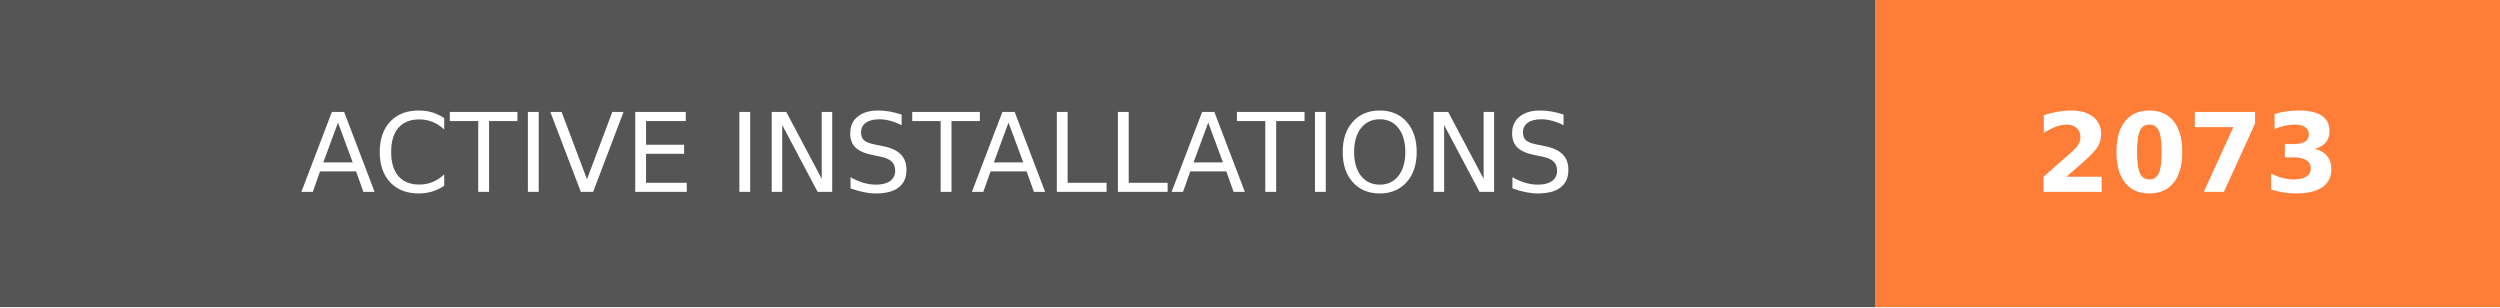
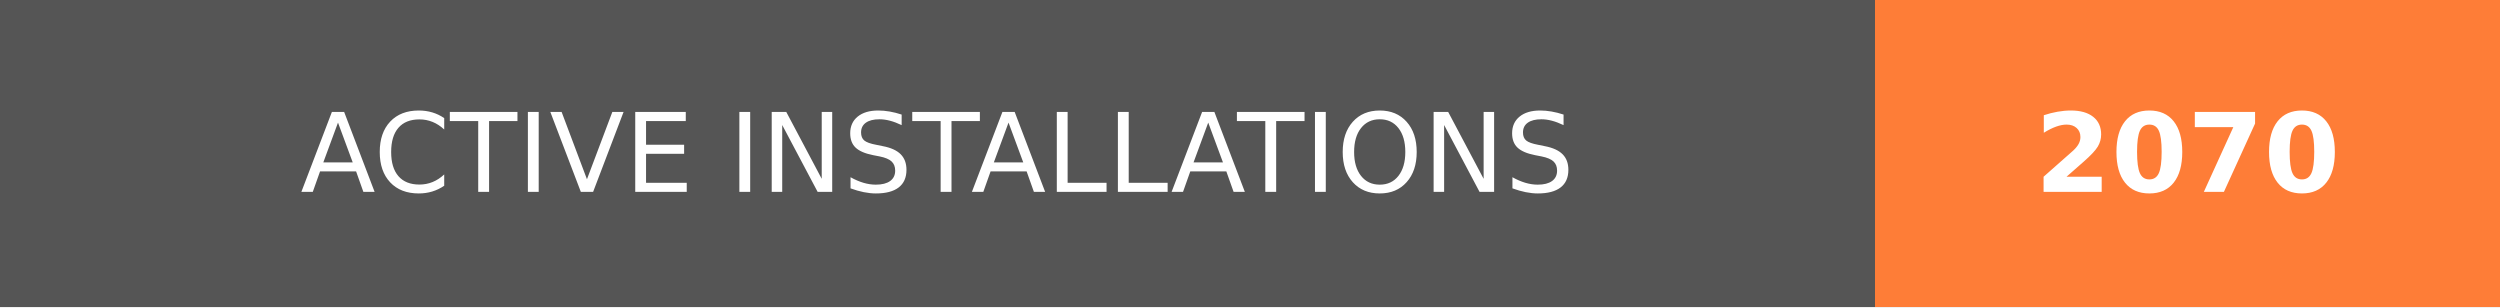
- <svg xmlns="http://www.w3.org/2000/svg" width="228" height="28" role="img" aria-label="ACTIVE INSTALLATIONS: 2073">
+ <svg xmlns="http://www.w3.org/2000/svg" width="228" height="28" role="img" aria-label="ACTIVE INSTALLATIONS: 2070">
  <g shape-rendering="crispEdges">
    <rect width="171" height="28" fill="#555" />
    <rect x="171" width="57" height="28" fill="#fe7d37" />
  </g>
  <g fill="#fff" text-anchor="middle" font-family="Verdana,Geneva,DejaVu Sans,sans-serif" text-rendering="geometricPrecision" font-size="100">
    <text transform="scale(.1)" x="855" y="175" textLength="1470" fill="#fff">ACTIVE INSTALLATIONS</text>
-     <text transform="scale(.1)" x="1995" y="175" textLength="330" fill="#fff" font-weight="bold">2073</text>
+     <text transform="scale(.1)" x="1995" y="175" textLength="330" fill="#fff" font-weight="bold">2070</text>
  </g>
</svg>
